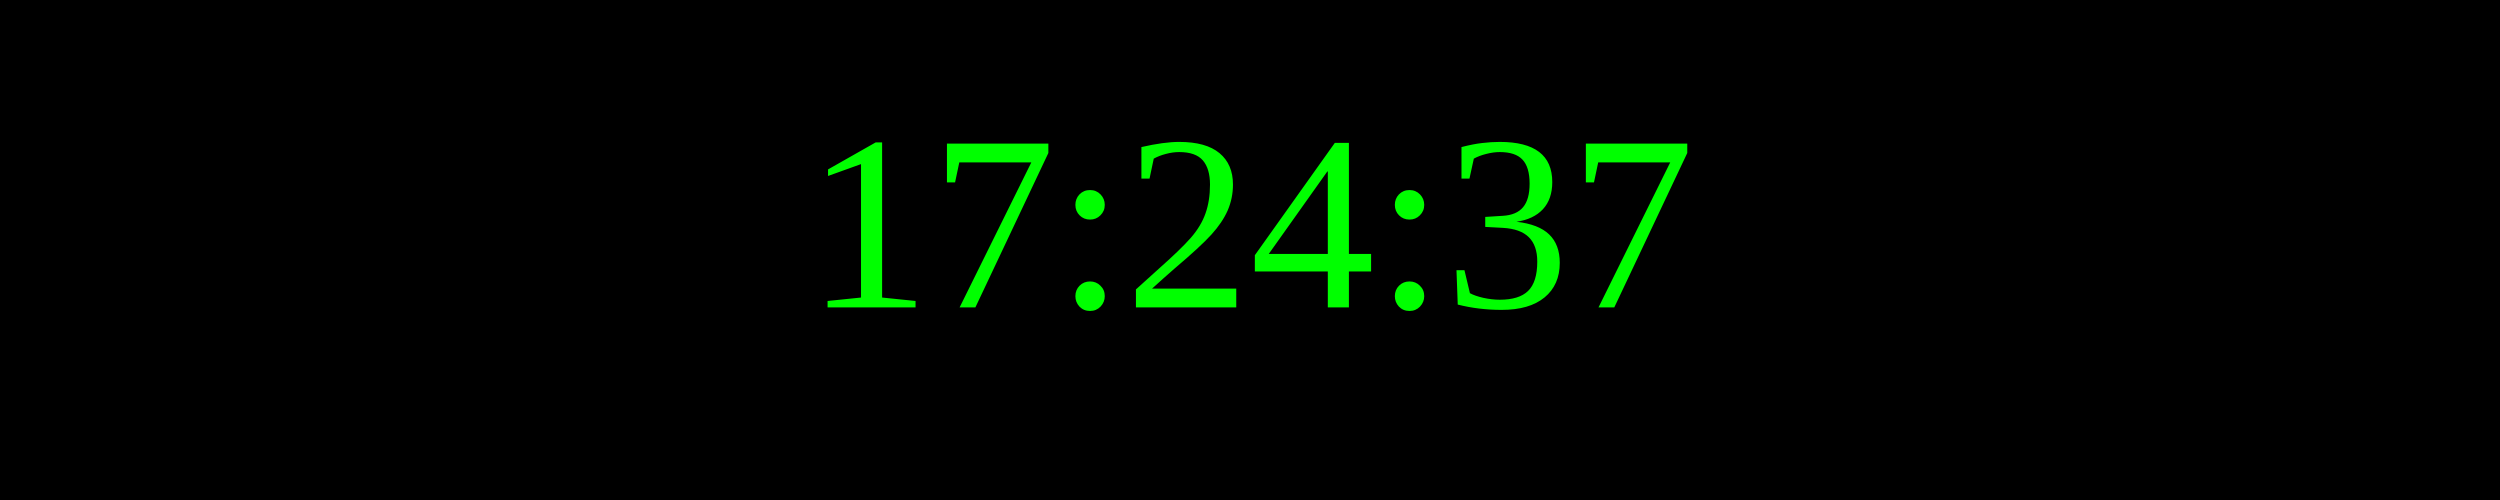
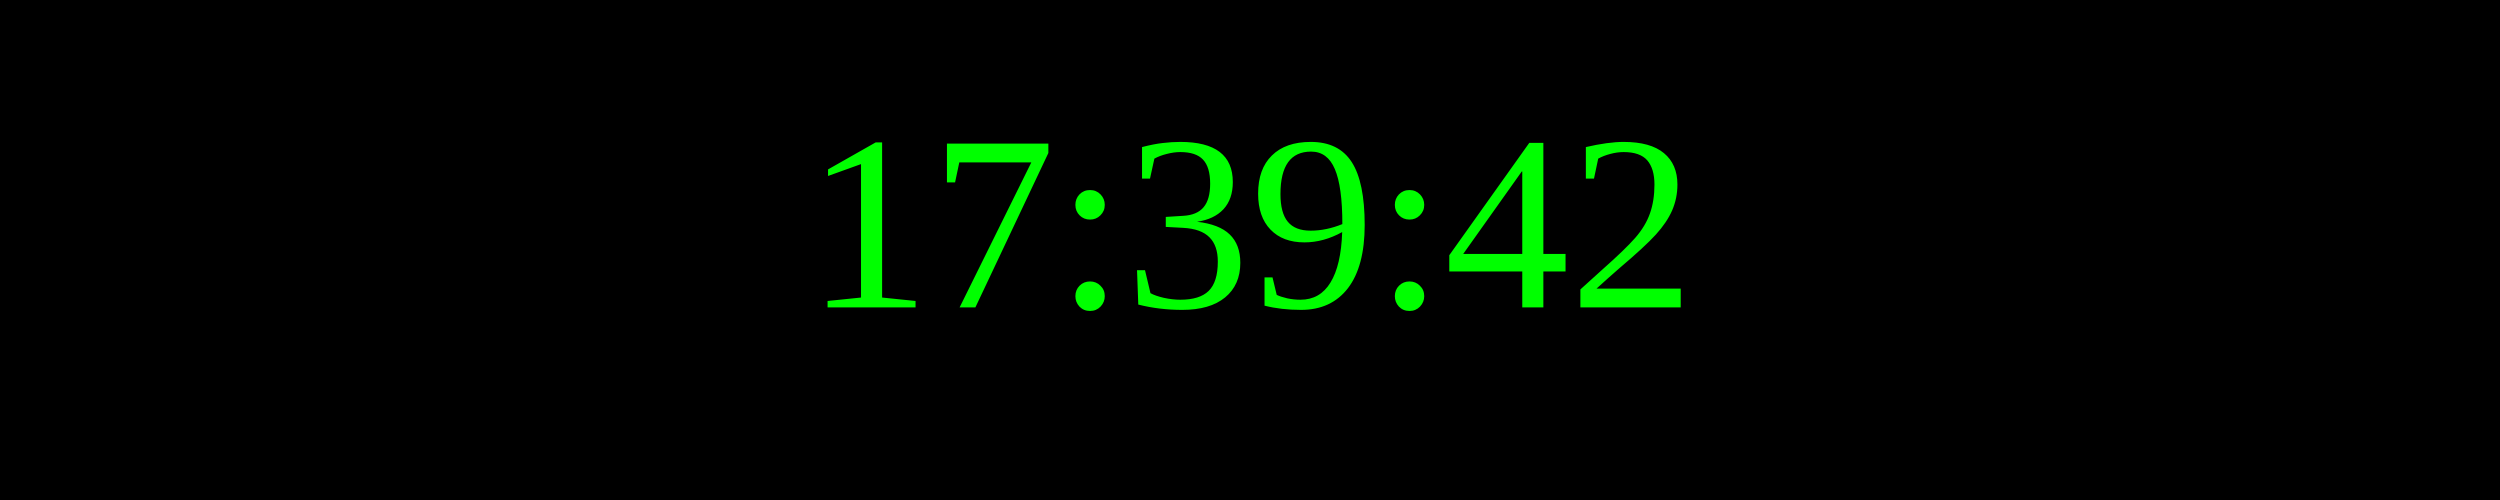
<svg xmlns="http://www.w3.org/2000/svg" width="250" height="50">
  <rect width="100%" height="100%" fill="black" />
  <text x="50%" y="50%" font-size="25" fill="lime" text-anchor="middle" dominant-baseline="middle">
- 17:24:37
+ 17:39:42
</text>
</svg>
